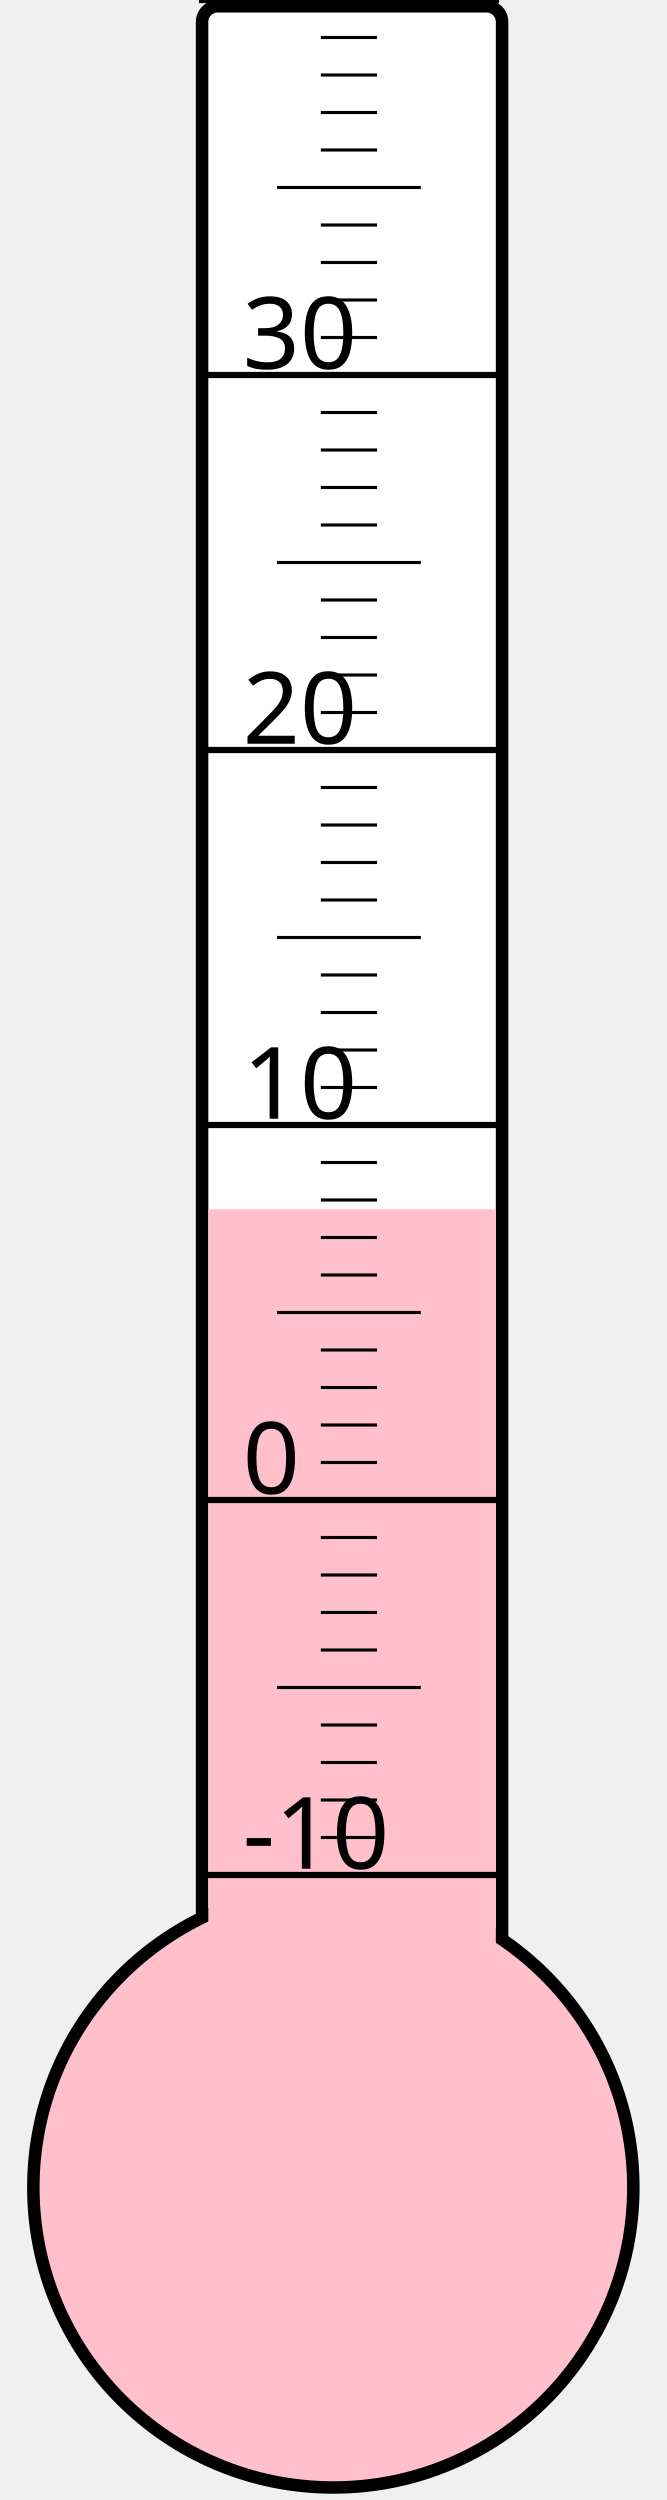
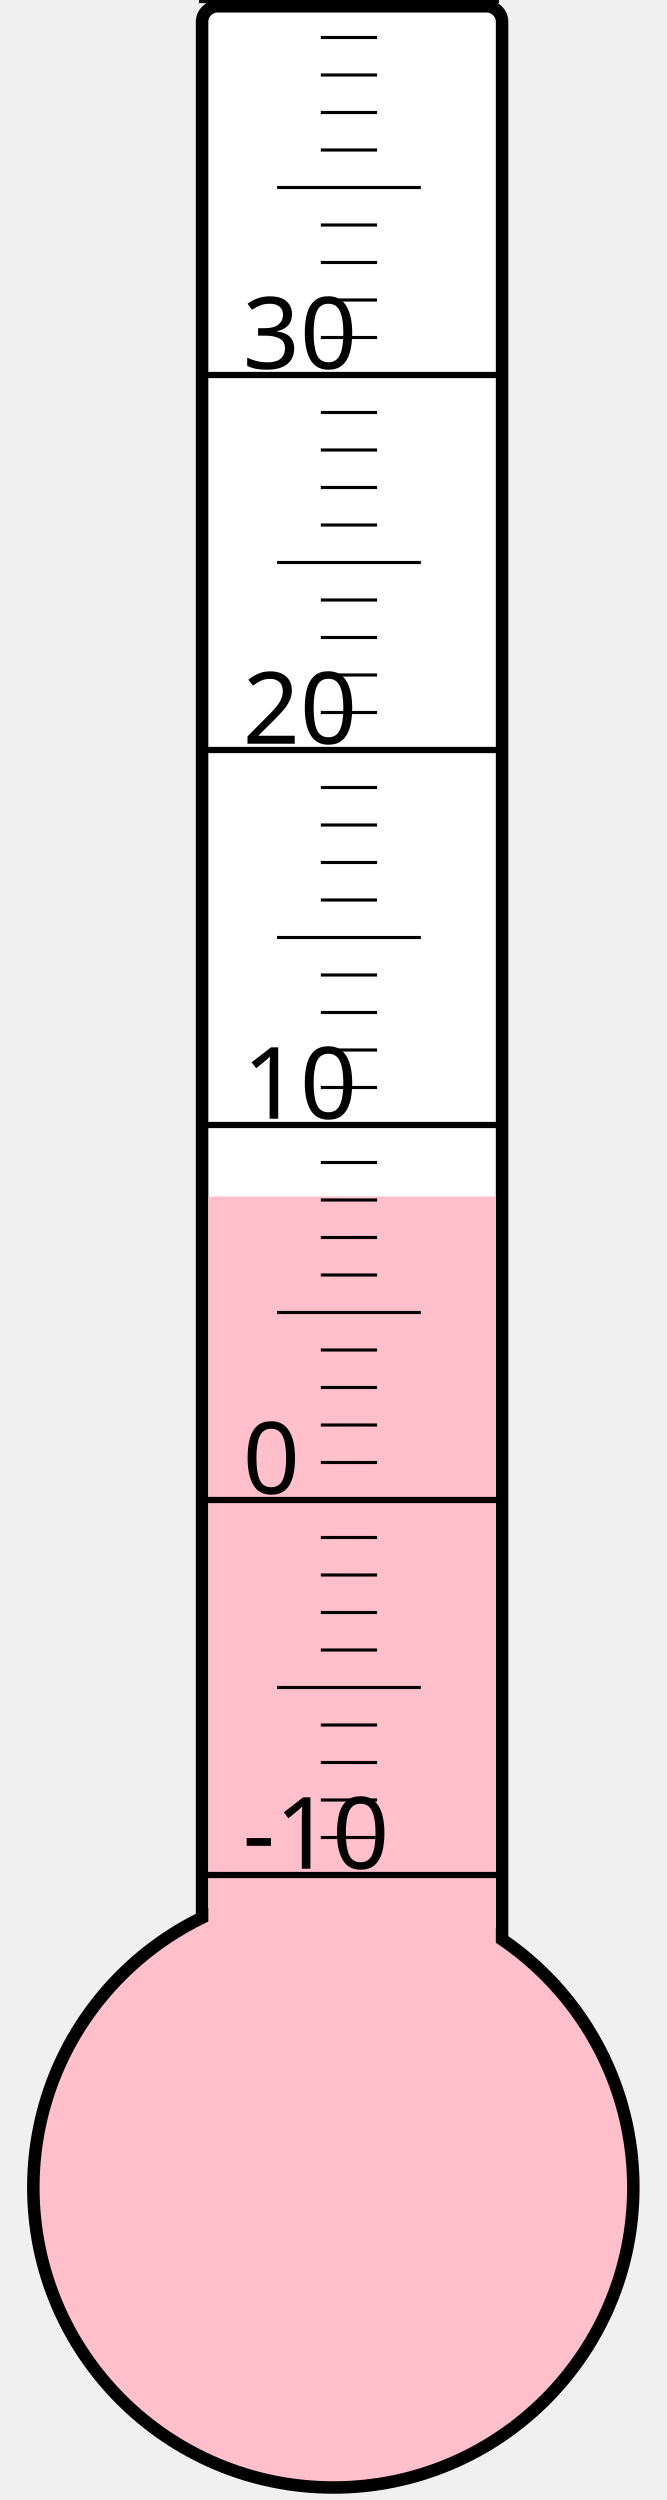
<svg xmlns="http://www.w3.org/2000/svg" width="40px" height="150px" viewBox="0 0 200 800">
  <rect width="200" height="800" x="0" y="0" style="fill: #ffffeb; fill-opacity: 0;" />
  <rect width="96" height="680" x="58" y="2" rx="5" ry="5" style="fill: white; fill-opacity: 1; stroke: black; stroke-width: 4;" />
  <circle cx="100" cy="700" r="96" style="fill: pink; stroke: black; stroke-width: 4;" />
-   <rect width="92" height="313.0" x="60" y="387.0" style="fill: pink; fill-opacity: 1; stroke-width: 0;" />
+   <rect width="92" height="317.125" x="60" y="382.875" style="fill: pink; fill-opacity: 1; stroke-width: 0;" />
  <text x="71" y="598" style="font-family: sans-serif; font-size: 24pt;">-10</text>
  <text x="71" y="478" style="font-family: sans-serif; font-size: 24pt;">0</text>
  <text x="71" y="358" style="font-family: sans-serif; font-size: 24pt;">10</text>
  <text x="71" y="238" style="font-family: sans-serif; font-size: 24pt;">20</text>
  <text x="71" y="118" style="font-family: sans-serif; font-size: 24pt;">30</text>
  <g style="stroke: black;">
    <line x1="57" y1="600" x2="153" y2="600" style="stroke-width: 2;" />
    <line x1="96" y1="588" x2="114" y2="588" style="stroke-width: 1;" />
    <line x1="96" y1="576" x2="114" y2="576" style="stroke-width: 1;" />
    <line x1="96" y1="564" x2="114" y2="564" style="stroke-width: 1;" />
    <line x1="96" y1="552" x2="114" y2="552" style="stroke-width: 1;" />
    <line x1="82" y1="540" x2="128" y2="540" style="stroke-width: 1;" />
    <line x1="96" y1="528" x2="114" y2="528" style="stroke-width: 1;" />
    <line x1="96" y1="516" x2="114" y2="516" style="stroke-width: 1;" />
    <line x1="96" y1="504" x2="114" y2="504" style="stroke-width: 1;" />
    <line x1="96" y1="492" x2="114" y2="492" style="stroke-width: 1;" />
    <line x1="57" y1="480" x2="153" y2="480" style="stroke-width: 2;" />
    <line x1="96" y1="468" x2="114" y2="468" style="stroke-width: 1;" />
    <line x1="96" y1="456" x2="114" y2="456" style="stroke-width: 1;" />
    <line x1="96" y1="444" x2="114" y2="444" style="stroke-width: 1;" />
    <line x1="96" y1="432" x2="114" y2="432" style="stroke-width: 1;" />
    <line x1="82" y1="420" x2="128" y2="420" style="stroke-width: 1;" />
    <line x1="96" y1="408" x2="114" y2="408" style="stroke-width: 1;" />
    <line x1="96" y1="396" x2="114" y2="396" style="stroke-width: 1;" />
    <line x1="96" y1="384" x2="114" y2="384" style="stroke-width: 1;" />
    <line x1="96" y1="372" x2="114" y2="372" style="stroke-width: 1;" />
    <line x1="57" y1="360" x2="153" y2="360" style="stroke-width: 2;" />
    <line x1="96" y1="348" x2="114" y2="348" style="stroke-width: 1;" />
    <line x1="96" y1="336" x2="114" y2="336" style="stroke-width: 1;" />
    <line x1="96" y1="324" x2="114" y2="324" style="stroke-width: 1;" />
    <line x1="96" y1="312" x2="114" y2="312" style="stroke-width: 1;" />
    <line x1="82" y1="300" x2="128" y2="300" style="stroke-width: 1;" />
    <line x1="96" y1="288" x2="114" y2="288" style="stroke-width: 1;" />
    <line x1="96" y1="276" x2="114" y2="276" style="stroke-width: 1;" />
    <line x1="96" y1="264" x2="114" y2="264" style="stroke-width: 1;" />
    <line x1="96" y1="252" x2="114" y2="252" style="stroke-width: 1;" />
    <line x1="57" y1="240" x2="153" y2="240" style="stroke-width: 2;" />
    <line x1="96" y1="228" x2="114" y2="228" style="stroke-width: 1;" />
    <line x1="96" y1="216" x2="114" y2="216" style="stroke-width: 1;" />
    <line x1="96" y1="204" x2="114" y2="204" style="stroke-width: 1;" />
    <line x1="96" y1="192" x2="114" y2="192" style="stroke-width: 1;" />
    <line x1="82" y1="180" x2="128" y2="180" style="stroke-width: 1;" />
    <line x1="96" y1="168" x2="114" y2="168" style="stroke-width: 1;" />
    <line x1="96" y1="156" x2="114" y2="156" style="stroke-width: 1;" />
    <line x1="96" y1="144" x2="114" y2="144" style="stroke-width: 1;" />
    <line x1="96" y1="132" x2="114" y2="132" style="stroke-width: 1;" />
    <line x1="57" y1="120" x2="153" y2="120" style="stroke-width: 2;" />
    <line x1="96" y1="108" x2="114" y2="108" style="stroke-width: 1;" />
    <line x1="96" y1="96" x2="114" y2="96" style="stroke-width: 1;" />
    <line x1="96" y1="84" x2="114" y2="84" style="stroke-width: 1;" />
    <line x1="96" y1="72" x2="114" y2="72" style="stroke-width: 1;" />
    <line x1="82" y1="60" x2="128" y2="60" style="stroke-width: 1;" />
    <line x1="96" y1="48" x2="114" y2="48" style="stroke-width: 1;" />
    <line x1="96" y1="36" x2="114" y2="36" style="stroke-width: 1;" />
    <line x1="96" y1="24" x2="114" y2="24" style="stroke-width: 1;" />
    <line x1="96" y1="12" x2="114" y2="12" style="stroke-width: 1;" />
    <line x1="57" y1="0" x2="153" y2="0" style="stroke-width: 2;" />
  </g>
</svg>
